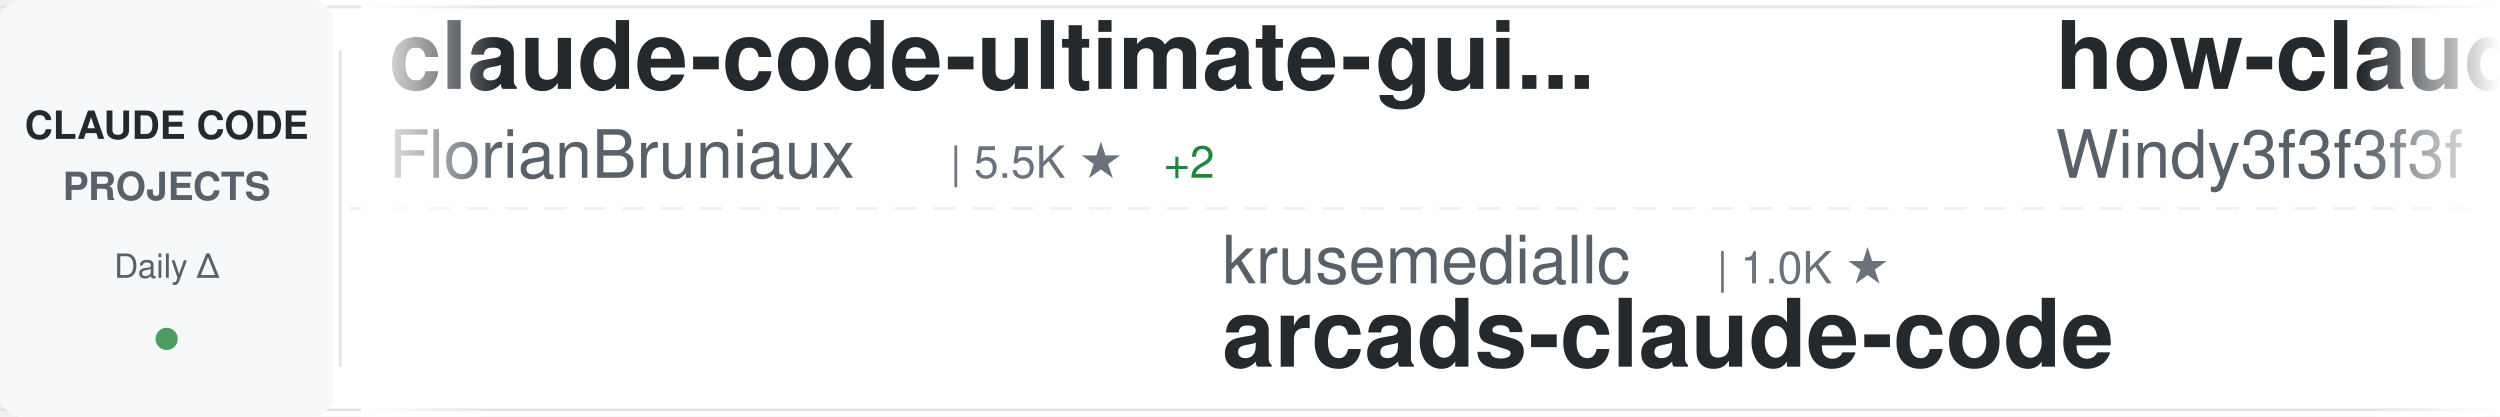
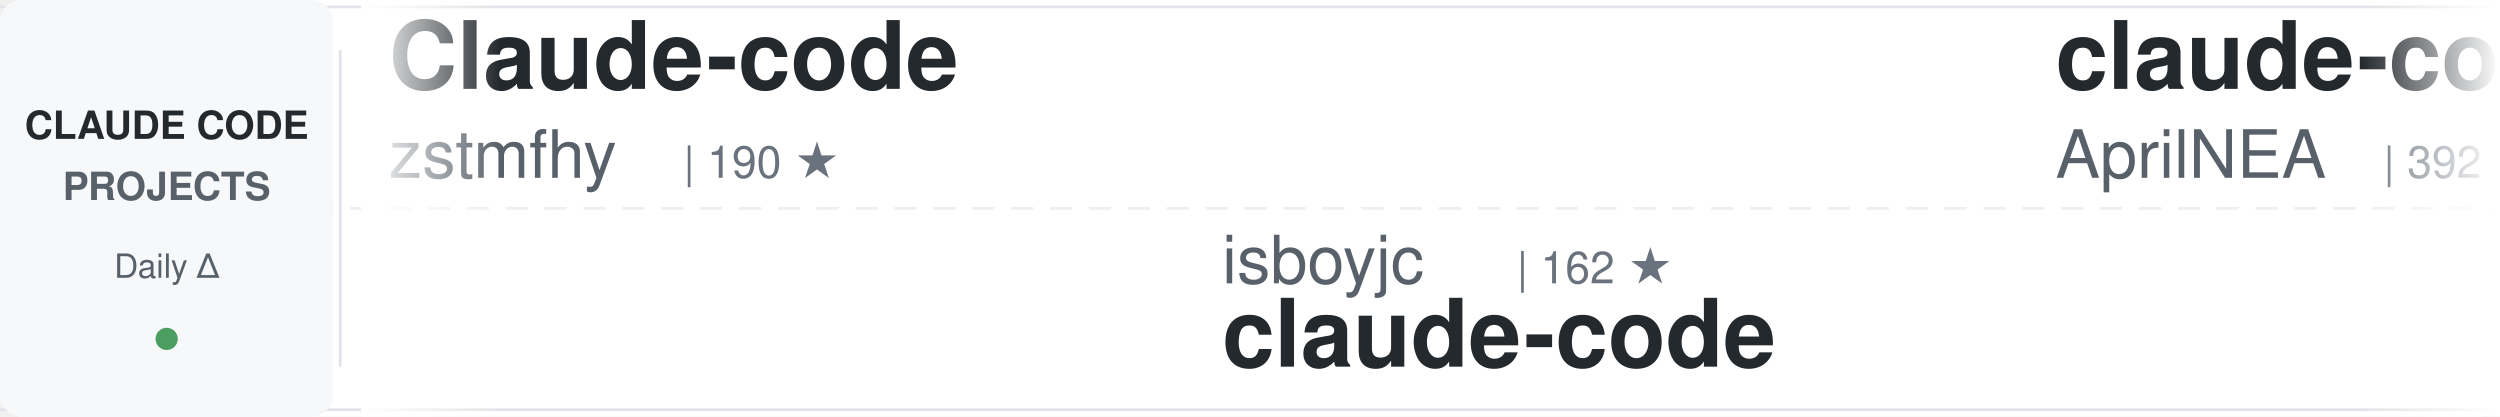
<svg xmlns="http://www.w3.org/2000/svg" width="900" height="150">
  <defs>
    <linearGradient id="awesomeLeftFade" x1="0%" y1="0%" x2="100%" y2="0%">
      <stop offset="0%" style="stop-color:#ffffff;stop-opacity:1" />
      <stop offset="100%" style="stop-color:#ffffff;stop-opacity:0" />
    </linearGradient>
    <linearGradient id="awesomeRightFade" x1="0%" y1="0%" x2="100%" y2="0%">
      <stop offset="0%" style="stop-color:#ffffff;stop-opacity:0" />
      <stop offset="100%" style="stop-color:#ffffff;stop-opacity:1" />
    </linearGradient>
  </defs>
  <rect width="900" height="150" fill="#ffffff" rx="8" />
  <rect x="0" y="2" width="900" height="1" fill="#e1e4e8" />
  <rect x="0" y="147" width="900" height="1" fill="#e1e4e8" />
  <line x1="0" y1="75" x2="900" y2="75" stroke="#e1e4e8" stroke-width="1" stroke-dasharray="8 6" opacity="0.6" />
  <rect x="0" y="0" width="120" height="150" fill="#f6f8fa" rx="8" />
  <text x="60" y="50" font-family="-apple-system, BlinkMacSystemFont, 'Segoe UI', Helvetica, Arial, sans-serif" font-size="14" font-weight="600" fill="#24292e" text-anchor="middle">CLAUDE CODE</text>
  <text x="60" y="72" font-family="-apple-system, BlinkMacSystemFont, 'Segoe UI', Helvetica, Arial, sans-serif" font-size="14" font-weight="600" fill="#586069" text-anchor="middle">PROJECTS</text>
  <text x="60" y="100" font-family="-apple-system, BlinkMacSystemFont, 'Segoe UI', Helvetica, Arial, sans-serif" font-size="12" font-weight="500" fill="#586069" text-anchor="middle">Daily Δ</text>
  <circle cx="60" cy="122" r="4" fill="#22863a" opacity="0.8" />
  <rect x="122" y="18" width="1" height="114" fill="#e1e4e8" />
  <clipPath id="awesomeTickerClip">
    <rect x="130" y="0" width="770" height="150" />
  </clipPath>
  <g clip-path="url(#awesomeTickerClip)">
    <g id="awesomeTickerItems">
      <animateTransform attributeName="transform" attributeType="XML" type="translate" from="0 0" to="-3000 0" dur="54s" repeatCount="indefinite" />
      <g transform="translate(0, 0)">
-         <text x="140" y="32" font-family="-apple-system, BlinkMacSystemFont, 'Segoe UI', Helvetica, Arial, sans-serif" font-size="34" font-weight="600" fill="#24292e">claude-code-ultimate-gui...</text>
-         <text x="140" y="64" font-family="-apple-system, BlinkMacSystemFont, 'Segoe UI', Helvetica, Arial, sans-serif" font-size="24" font-weight="400" fill="#586069">FlorianBruniaux</text>
-         <text x="342" y="64" font-family="-apple-system, BlinkMacSystemFont, 'Segoe UI', Helvetica, Arial, sans-serif" font-size="16" font-weight="500" fill="#6a737d">| 5.5K ★</text>
-         <text x="419" y="64" font-family="-apple-system, BlinkMacSystemFont, 'Segoe UI', Helvetica, Arial, sans-serif" font-size="16" font-weight="500" fill="#22863a"> +2</text>
+         <text x="140" y="32" font-family="-apple-system, BlinkMacSystemFont, 'Segoe UI', Helvetica, Arial, sans-serif" font-size="34" font-weight="600" fill="#24292e">Claude-code</text>
+         <text x="140" y="64" font-family="-apple-system, BlinkMacSystemFont, 'Segoe UI', Helvetica, Arial, sans-serif" font-size="24" font-weight="400" fill="#586069">zstmfhy</text>
+         <text x="246" y="64" font-family="-apple-system, BlinkMacSystemFont, 'Segoe UI', Helvetica, Arial, sans-serif" font-size="16" font-weight="500" fill="#6a737d">| 190 ★</text>
      </g>
      <g transform="translate(300, 0)">
-         <text x="140" y="102" font-family="-apple-system, BlinkMacSystemFont, 'Segoe UI', Helvetica, Arial, sans-serif" font-size="24" font-weight="400" fill="#586069">krusemediallc</text>
-         <text x="318" y="102" font-family="-apple-system, BlinkMacSystemFont, 'Segoe UI', Helvetica, Arial, sans-serif" font-size="16" font-weight="500" fill="#6a737d">| 1.0K ★</text>
-         <text x="140" y="132" font-family="-apple-system, BlinkMacSystemFont, 'Segoe UI', Helvetica, Arial, sans-serif" font-size="34" font-weight="600" fill="#24292e">arcads-claude-code</text>
+         <text x="140" y="102" font-family="-apple-system, BlinkMacSystemFont, 'Segoe UI', Helvetica, Arial, sans-serif" font-size="24" font-weight="400" fill="#586069">isboyjc</text>
+         <text x="246" y="102" font-family="-apple-system, BlinkMacSystemFont, 'Segoe UI', Helvetica, Arial, sans-serif" font-size="16" font-weight="500" fill="#6a737d">| 162 ★</text>
+         <text x="140" y="132" font-family="-apple-system, BlinkMacSystemFont, 'Segoe UI', Helvetica, Arial, sans-serif" font-size="34" font-weight="600" fill="#24292e">claude-code</text>
      </g>
      <g transform="translate(600, 0)">
-         <text x="140" y="32" font-family="-apple-system, BlinkMacSystemFont, 'Segoe UI', Helvetica, Arial, sans-serif" font-size="34" font-weight="600" fill="#24292e">how-claude-code-works</text>
-         <text x="140" y="64" font-family="-apple-system, BlinkMacSystemFont, 'Segoe UI', Helvetica, Arial, sans-serif" font-size="24" font-weight="400" fill="#586069">Windy3f3f3f3f</text>
-         <text x="318" y="64" font-family="-apple-system, BlinkMacSystemFont, 'Segoe UI', Helvetica, Arial, sans-serif" font-size="16" font-weight="500" fill="#6a737d">| 3.2K ★</text>
+         <text x="140" y="32" font-family="-apple-system, BlinkMacSystemFont, 'Segoe UI', Helvetica, Arial, sans-serif" font-size="34" font-weight="600" fill="#24292e">claude-code-source</text>
+         <text x="140" y="64" font-family="-apple-system, BlinkMacSystemFont, 'Segoe UI', Helvetica, Arial, sans-serif" font-size="24" font-weight="400" fill="#586069">AprilNEA</text>
+         <text x="258" y="64" font-family="-apple-system, BlinkMacSystemFont, 'Segoe UI', Helvetica, Arial, sans-serif" font-size="16" font-weight="500" fill="#6a737d">| 392 ★</text>
+         <text x="326" y="64" font-family="-apple-system, BlinkMacSystemFont, 'Segoe UI', Helvetica, Arial, sans-serif" font-size="16" font-weight="500" fill="#22863a"> +1</text>
+       </g>
+       <g transform="translate(900, 0)">
+         <text x="140" y="102" font-family="-apple-system, BlinkMacSystemFont, 'Segoe UI', Helvetica, Arial, sans-serif" font-size="24" font-weight="400" fill="#586069">tanbiralam</text>
+         <text x="282" y="102" font-family="-apple-system, BlinkMacSystemFont, 'Segoe UI', Helvetica, Arial, sans-serif" font-size="16" font-weight="500" fill="#6a737d">| 2.0K ★</text>
+         <text x="359" y="102" font-family="-apple-system, BlinkMacSystemFont, 'Segoe UI', Helvetica, Arial, sans-serif" font-size="16" font-weight="500" fill="#22863a"> +5</text>
+         <text x="140" y="132" font-family="-apple-system, BlinkMacSystemFont, 'Segoe UI', Helvetica, Arial, sans-serif" font-size="34" font-weight="600" fill="#24292e">claude-code</text>
+       </g>
+       <g transform="translate(1200, 0)">
+         <text x="140" y="32" font-family="-apple-system, BlinkMacSystemFont, 'Segoe UI', Helvetica, Arial, sans-serif" font-size="34" font-weight="600" fill="#24292e">claude-code</text>
+         <text x="140" y="64" font-family="-apple-system, BlinkMacSystemFont, 'Segoe UI', Helvetica, Arial, sans-serif" font-size="24" font-weight="400" fill="#586069">claude-code-best</text>
+         <text x="354" y="64" font-family="-apple-system, BlinkMacSystemFont, 'Segoe UI', Helvetica, Arial, sans-serif" font-size="16" font-weight="500" fill="#6a737d">| 21.3K ★</text>
+         <text x="440" y="64" font-family="-apple-system, BlinkMacSystemFont, 'Segoe UI', Helvetica, Arial, sans-serif" font-size="16" font-weight="500" fill="#22863a"> +43</text>
+       </g>
+       <g transform="translate(1500, 0)">
+         <text x="140" y="102" font-family="-apple-system, BlinkMacSystemFont, 'Segoe UI', Helvetica, Arial, sans-serif" font-size="24" font-weight="400" fill="#586069">Yeachan-Heo</text>
+         <text x="294" y="102" font-family="-apple-system, BlinkMacSystemFont, 'Segoe UI', Helvetica, Arial, sans-serif" font-size="16" font-weight="500" fill="#6a737d">| 37.8K ★</text>
+         <text x="380" y="102" font-family="-apple-system, BlinkMacSystemFont, 'Segoe UI', Helvetica, Arial, sans-serif" font-size="16" font-weight="500" fill="#22863a"> +32</text>
+         <text x="140" y="132" font-family="-apple-system, BlinkMacSystemFont, 'Segoe UI', Helvetica, Arial, sans-serif" font-size="34" font-weight="600" fill="#24292e">oh-my-claudecode</text>
+       </g>
+       <g transform="translate(1800, 0)">
+         <text x="140" y="32" font-family="-apple-system, BlinkMacSystemFont, 'Segoe UI', Helvetica, Arial, sans-serif" font-size="34" font-weight="600" fill="#24292e">claude-code-harness</text>
+         <text x="140" y="64" font-family="-apple-system, BlinkMacSystemFont, 'Segoe UI', Helvetica, Arial, sans-serif" font-size="24" font-weight="400" fill="#586069">Chachamaru127</text>
+         <text x="318" y="64" font-family="-apple-system, BlinkMacSystemFont, 'Segoe UI', Helvetica, Arial, sans-serif" font-size="16" font-weight="500" fill="#6a737d">| 3.0K ★</text>
        <text x="395" y="64" font-family="-apple-system, BlinkMacSystemFont, 'Segoe UI', Helvetica, Arial, sans-serif" font-size="16" font-weight="500" fill="#22863a"> +3</text>
      </g>
-       <g transform="translate(900, 0)">
-         <text x="140" y="102" font-family="-apple-system, BlinkMacSystemFont, 'Segoe UI', Helvetica, Arial, sans-serif" font-size="24" font-weight="400" fill="#586069">anthropics</text>
-         <text x="282" y="102" font-family="-apple-system, BlinkMacSystemFont, 'Segoe UI', Helvetica, Arial, sans-serif" font-size="16" font-weight="500" fill="#6a737d">| 162.0K ★</text>
-         <text x="377" y="102" font-family="-apple-system, BlinkMacSystemFont, 'Segoe UI', Helvetica, Arial, sans-serif" font-size="16" font-weight="500" fill="#22863a"> +117</text>
-         <text x="140" y="132" font-family="-apple-system, BlinkMacSystemFont, 'Segoe UI', Helvetica, Arial, sans-serif" font-size="34" font-weight="600" fill="#24292e">skills</text>
-       </g>
-       <g transform="translate(1200, 0)">
-         <text x="140" y="32" font-family="-apple-system, BlinkMacSystemFont, 'Segoe UI', Helvetica, Arial, sans-serif" font-size="34" font-weight="600" fill="#24292e">my-claude-code-setup</text>
-         <text x="140" y="64" font-family="-apple-system, BlinkMacSystemFont, 'Segoe UI', Helvetica, Arial, sans-serif" font-size="24" font-weight="400" fill="#586069">centminmod</text>
-         <text x="282" y="64" font-family="-apple-system, BlinkMacSystemFont, 'Segoe UI', Helvetica, Arial, sans-serif" font-size="16" font-weight="500" fill="#6a737d">| 2.5K ★</text>
-       </g>
-       <g transform="translate(1500, 0)">
-         <text x="140" y="102" font-family="-apple-system, BlinkMacSystemFont, 'Segoe UI', Helvetica, Arial, sans-serif" font-size="24" font-weight="400" fill="#586069">huangserva</text>
-         <text x="282" y="102" font-family="-apple-system, BlinkMacSystemFont, 'Segoe UI', Helvetica, Arial, sans-serif" font-size="16" font-weight="500" fill="#6a737d">| 621 ★</text>
-         <text x="140" y="132" font-family="-apple-system, BlinkMacSystemFont, 'Segoe UI', Helvetica, Arial, sans-serif" font-size="34" font-weight="600" fill="#24292e">claude-code-cli</text>
-       </g>
-       <g transform="translate(1800, 0)">
-         <text x="140" y="32" font-family="-apple-system, BlinkMacSystemFont, 'Segoe UI', Helvetica, Arial, sans-serif" font-size="34" font-weight="600" fill="#24292e">claude-code-plugins-plus...</text>
-         <text x="140" y="64" font-family="-apple-system, BlinkMacSystemFont, 'Segoe UI', Helvetica, Arial, sans-serif" font-size="24" font-weight="400" fill="#586069">jeremylongshore</text>
-         <text x="342" y="64" font-family="-apple-system, BlinkMacSystemFont, 'Segoe UI', Helvetica, Arial, sans-serif" font-size="16" font-weight="500" fill="#6a737d">| 2.5K ★</text>
-       </g>
      <g transform="translate(2100, 0)">
-         <text x="140" y="102" font-family="-apple-system, BlinkMacSystemFont, 'Segoe UI', Helvetica, Arial, sans-serif" font-size="24" font-weight="400" fill="#586069">LING71671</text>
-         <text x="270" y="102" font-family="-apple-system, BlinkMacSystemFont, 'Segoe UI', Helvetica, Arial, sans-serif" font-size="16" font-weight="500" fill="#6a737d">| 918 ★</text>
-         <text x="140" y="132" font-family="-apple-system, BlinkMacSystemFont, 'Segoe UI', Helvetica, Arial, sans-serif" font-size="34" font-weight="600" fill="#24292e">Open-ClaudeCode</text>
+         <text x="140" y="102" font-family="-apple-system, BlinkMacSystemFont, 'Segoe UI', Helvetica, Arial, sans-serif" font-size="24" font-weight="400" fill="#586069">jeremylongshore</text>
+         <text x="342" y="102" font-family="-apple-system, BlinkMacSystemFont, 'Segoe UI', Helvetica, Arial, sans-serif" font-size="16" font-weight="500" fill="#6a737d">| 2.5K ★</text>
+         <text x="419" y="102" font-family="-apple-system, BlinkMacSystemFont, 'Segoe UI', Helvetica, Arial, sans-serif" font-size="16" font-weight="500" fill="#22863a"> +5</text>
+         <text x="140" y="132" font-family="-apple-system, BlinkMacSystemFont, 'Segoe UI', Helvetica, Arial, sans-serif" font-size="34" font-weight="600" fill="#24292e">claude-code-plugins-plus...</text>
      </g>
      <g transform="translate(2400, 0)">
-         <text x="140" y="32" font-family="-apple-system, BlinkMacSystemFont, 'Segoe UI', Helvetica, Arial, sans-serif" font-size="34" font-weight="600" fill="#24292e">Claude-Code-Usage-Monito...</text>
-         <text x="140" y="64" font-family="-apple-system, BlinkMacSystemFont, 'Segoe UI', Helvetica, Arial, sans-serif" font-size="24" font-weight="400" fill="#586069">Maciek-roboblog</text>
-         <text x="342" y="64" font-family="-apple-system, BlinkMacSystemFont, 'Segoe UI', Helvetica, Arial, sans-serif" font-size="16" font-weight="500" fill="#6a737d">| 8.5K ★</text>
-         <text x="419" y="64" font-family="-apple-system, BlinkMacSystemFont, 'Segoe UI', Helvetica, Arial, sans-serif" font-size="16" font-weight="500" fill="#22863a"> +2</text>
+         <text x="140" y="32" font-family="-apple-system, BlinkMacSystemFont, 'Segoe UI', Helvetica, Arial, sans-serif" font-size="34" font-weight="600" fill="#24292e">claude-code-base-action</text>
+         <text x="140" y="64" font-family="-apple-system, BlinkMacSystemFont, 'Segoe UI', Helvetica, Arial, sans-serif" font-size="24" font-weight="400" fill="#586069">anthropics</text>
+         <text x="282" y="64" font-family="-apple-system, BlinkMacSystemFont, 'Segoe UI', Helvetica, Arial, sans-serif" font-size="16" font-weight="500" fill="#6a737d">| 912 ★</text>
+         <text x="350" y="64" font-family="-apple-system, BlinkMacSystemFont, 'Segoe UI', Helvetica, Arial, sans-serif" font-size="16" font-weight="500" fill="#22863a"> +2</text>
      </g>
      <g transform="translate(2700, 0)">
-         <text x="140" y="102" font-family="-apple-system, BlinkMacSystemFont, 'Segoe UI', Helvetica, Arial, sans-serif" font-size="24" font-weight="400" fill="#586069">AICoderTudou</text>
-         <text x="306" y="102" font-family="-apple-system, BlinkMacSystemFont, 'Segoe UI', Helvetica, Arial, sans-serif" font-size="16" font-weight="500" fill="#6a737d">| 498 ★</text>
-         <text x="140" y="132" font-family="-apple-system, BlinkMacSystemFont, 'Segoe UI', Helvetica, Arial, sans-serif" font-size="34" font-weight="600" fill="#24292e">claude-code-tudou</text>
+         <text x="140" y="102" font-family="-apple-system, BlinkMacSystemFont, 'Segoe UI', Helvetica, Arial, sans-serif" font-size="24" font-weight="400" fill="#586069">Windy3f3f3f3f</text>
+         <text x="318" y="102" font-family="-apple-system, BlinkMacSystemFont, 'Segoe UI', Helvetica, Arial, sans-serif" font-size="16" font-weight="500" fill="#6a737d">| 3.2K ★</text>
+         <text x="395" y="102" font-family="-apple-system, BlinkMacSystemFont, 'Segoe UI', Helvetica, Arial, sans-serif" font-size="16" font-weight="500" fill="#22863a"> +12</text>
+         <text x="140" y="132" font-family="-apple-system, BlinkMacSystemFont, 'Segoe UI', Helvetica, Arial, sans-serif" font-size="34" font-weight="600" fill="#24292e">how-claude-code-works</text>
      </g>
      <g transform="translate(3000, 0)">
-         <text x="140" y="32" font-family="-apple-system, BlinkMacSystemFont, 'Segoe UI', Helvetica, Arial, sans-serif" font-size="34" font-weight="600" fill="#24292e">claude-code-ultimate-gui...</text>
-         <text x="140" y="64" font-family="-apple-system, BlinkMacSystemFont, 'Segoe UI', Helvetica, Arial, sans-serif" font-size="24" font-weight="400" fill="#586069">FlorianBruniaux</text>
-         <text x="342" y="64" font-family="-apple-system, BlinkMacSystemFont, 'Segoe UI', Helvetica, Arial, sans-serif" font-size="16" font-weight="500" fill="#6a737d">| 5.5K ★</text>
-         <text x="419" y="64" font-family="-apple-system, BlinkMacSystemFont, 'Segoe UI', Helvetica, Arial, sans-serif" font-size="16" font-weight="500" fill="#22863a"> +2</text>
+         <text x="140" y="32" font-family="-apple-system, BlinkMacSystemFont, 'Segoe UI', Helvetica, Arial, sans-serif" font-size="34" font-weight="600" fill="#24292e">Claude-code</text>
+         <text x="140" y="64" font-family="-apple-system, BlinkMacSystemFont, 'Segoe UI', Helvetica, Arial, sans-serif" font-size="24" font-weight="400" fill="#586069">zstmfhy</text>
+         <text x="246" y="64" font-family="-apple-system, BlinkMacSystemFont, 'Segoe UI', Helvetica, Arial, sans-serif" font-size="16" font-weight="500" fill="#6a737d">| 190 ★</text>
      </g>
      <g transform="translate(3300, 0)">
-         <text x="140" y="102" font-family="-apple-system, BlinkMacSystemFont, 'Segoe UI', Helvetica, Arial, sans-serif" font-size="24" font-weight="400" fill="#586069">krusemediallc</text>
-         <text x="318" y="102" font-family="-apple-system, BlinkMacSystemFont, 'Segoe UI', Helvetica, Arial, sans-serif" font-size="16" font-weight="500" fill="#6a737d">| 1.0K ★</text>
-         <text x="140" y="132" font-family="-apple-system, BlinkMacSystemFont, 'Segoe UI', Helvetica, Arial, sans-serif" font-size="34" font-weight="600" fill="#24292e">arcads-claude-code</text>
+         <text x="140" y="102" font-family="-apple-system, BlinkMacSystemFont, 'Segoe UI', Helvetica, Arial, sans-serif" font-size="24" font-weight="400" fill="#586069">isboyjc</text>
+         <text x="246" y="102" font-family="-apple-system, BlinkMacSystemFont, 'Segoe UI', Helvetica, Arial, sans-serif" font-size="16" font-weight="500" fill="#6a737d">| 162 ★</text>
+         <text x="140" y="132" font-family="-apple-system, BlinkMacSystemFont, 'Segoe UI', Helvetica, Arial, sans-serif" font-size="34" font-weight="600" fill="#24292e">claude-code</text>
      </g>
      <g transform="translate(3600, 0)">
-         <text x="140" y="32" font-family="-apple-system, BlinkMacSystemFont, 'Segoe UI', Helvetica, Arial, sans-serif" font-size="34" font-weight="600" fill="#24292e">how-claude-code-works</text>
-         <text x="140" y="64" font-family="-apple-system, BlinkMacSystemFont, 'Segoe UI', Helvetica, Arial, sans-serif" font-size="24" font-weight="400" fill="#586069">Windy3f3f3f3f</text>
-         <text x="318" y="64" font-family="-apple-system, BlinkMacSystemFont, 'Segoe UI', Helvetica, Arial, sans-serif" font-size="16" font-weight="500" fill="#6a737d">| 3.2K ★</text>
-         <text x="395" y="64" font-family="-apple-system, BlinkMacSystemFont, 'Segoe UI', Helvetica, Arial, sans-serif" font-size="16" font-weight="500" fill="#22863a"> +3</text>
+         <text x="140" y="32" font-family="-apple-system, BlinkMacSystemFont, 'Segoe UI', Helvetica, Arial, sans-serif" font-size="34" font-weight="600" fill="#24292e">claude-code-source</text>
+         <text x="140" y="64" font-family="-apple-system, BlinkMacSystemFont, 'Segoe UI', Helvetica, Arial, sans-serif" font-size="24" font-weight="400" fill="#586069">AprilNEA</text>
+         <text x="258" y="64" font-family="-apple-system, BlinkMacSystemFont, 'Segoe UI', Helvetica, Arial, sans-serif" font-size="16" font-weight="500" fill="#6a737d">| 392 ★</text>
+         <text x="326" y="64" font-family="-apple-system, BlinkMacSystemFont, 'Segoe UI', Helvetica, Arial, sans-serif" font-size="16" font-weight="500" fill="#22863a"> +1</text>
      </g>
      <g transform="translate(3900, 0)">
-         <text x="140" y="102" font-family="-apple-system, BlinkMacSystemFont, 'Segoe UI', Helvetica, Arial, sans-serif" font-size="24" font-weight="400" fill="#586069">anthropics</text>
-         <text x="282" y="102" font-family="-apple-system, BlinkMacSystemFont, 'Segoe UI', Helvetica, Arial, sans-serif" font-size="16" font-weight="500" fill="#6a737d">| 162.0K ★</text>
-         <text x="377" y="102" font-family="-apple-system, BlinkMacSystemFont, 'Segoe UI', Helvetica, Arial, sans-serif" font-size="16" font-weight="500" fill="#22863a"> +117</text>
-         <text x="140" y="132" font-family="-apple-system, BlinkMacSystemFont, 'Segoe UI', Helvetica, Arial, sans-serif" font-size="34" font-weight="600" fill="#24292e">skills</text>
+         <text x="140" y="102" font-family="-apple-system, BlinkMacSystemFont, 'Segoe UI', Helvetica, Arial, sans-serif" font-size="24" font-weight="400" fill="#586069">tanbiralam</text>
+         <text x="282" y="102" font-family="-apple-system, BlinkMacSystemFont, 'Segoe UI', Helvetica, Arial, sans-serif" font-size="16" font-weight="500" fill="#6a737d">| 2.0K ★</text>
+         <text x="359" y="102" font-family="-apple-system, BlinkMacSystemFont, 'Segoe UI', Helvetica, Arial, sans-serif" font-size="16" font-weight="500" fill="#22863a"> +5</text>
+         <text x="140" y="132" font-family="-apple-system, BlinkMacSystemFont, 'Segoe UI', Helvetica, Arial, sans-serif" font-size="34" font-weight="600" fill="#24292e">claude-code</text>
      </g>
    </g>
  </g>
  <rect x="130" y="0" width="50" height="150" fill="url(#awesomeLeftFade)" />
  <rect x="850" y="0" width="50" height="150" fill="url(#awesomeRightFade)" />
</svg>
